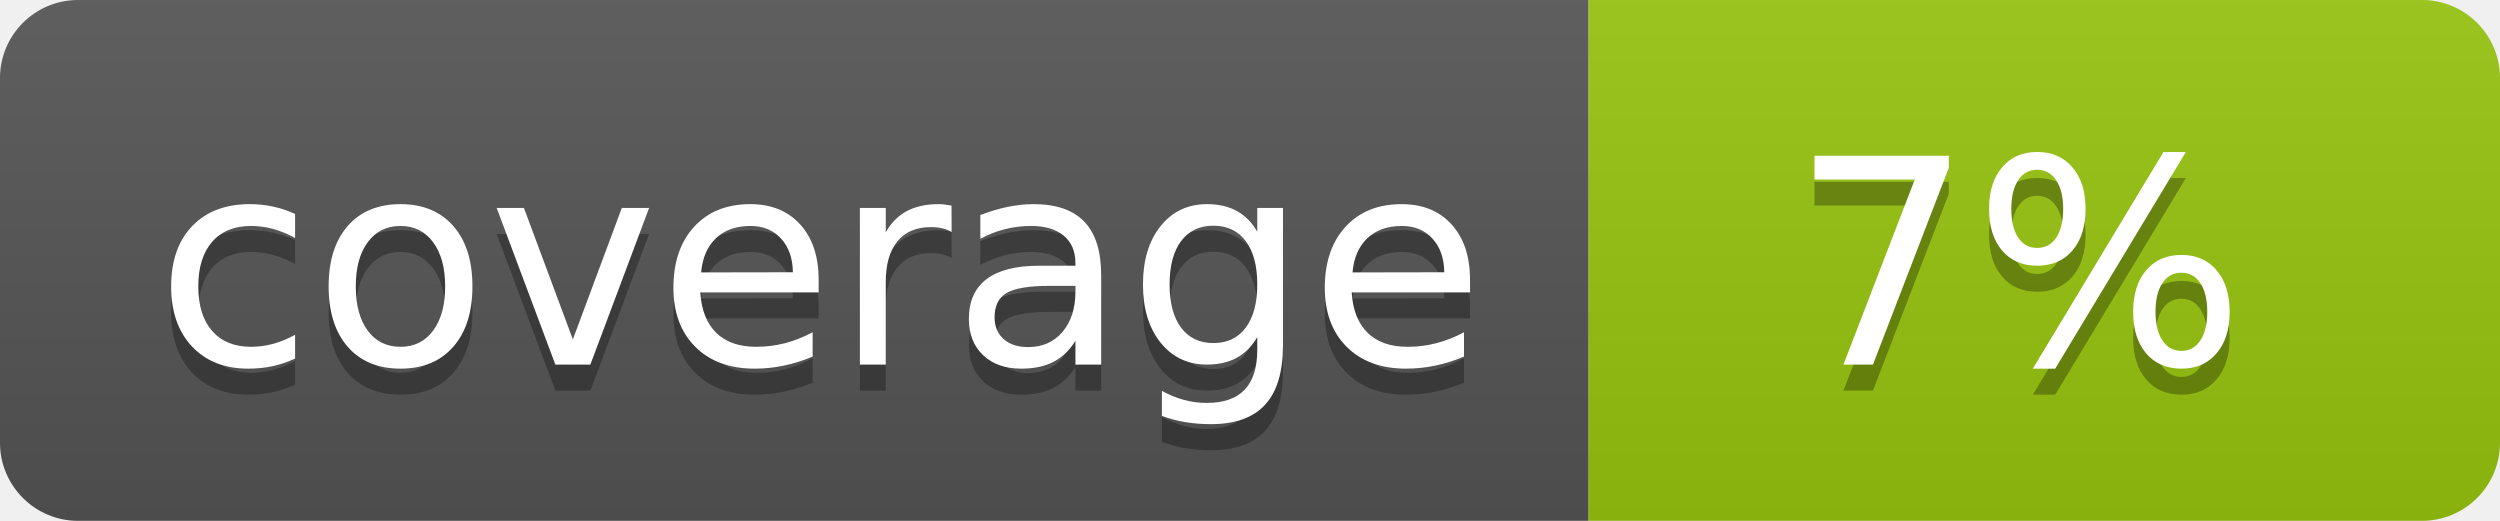
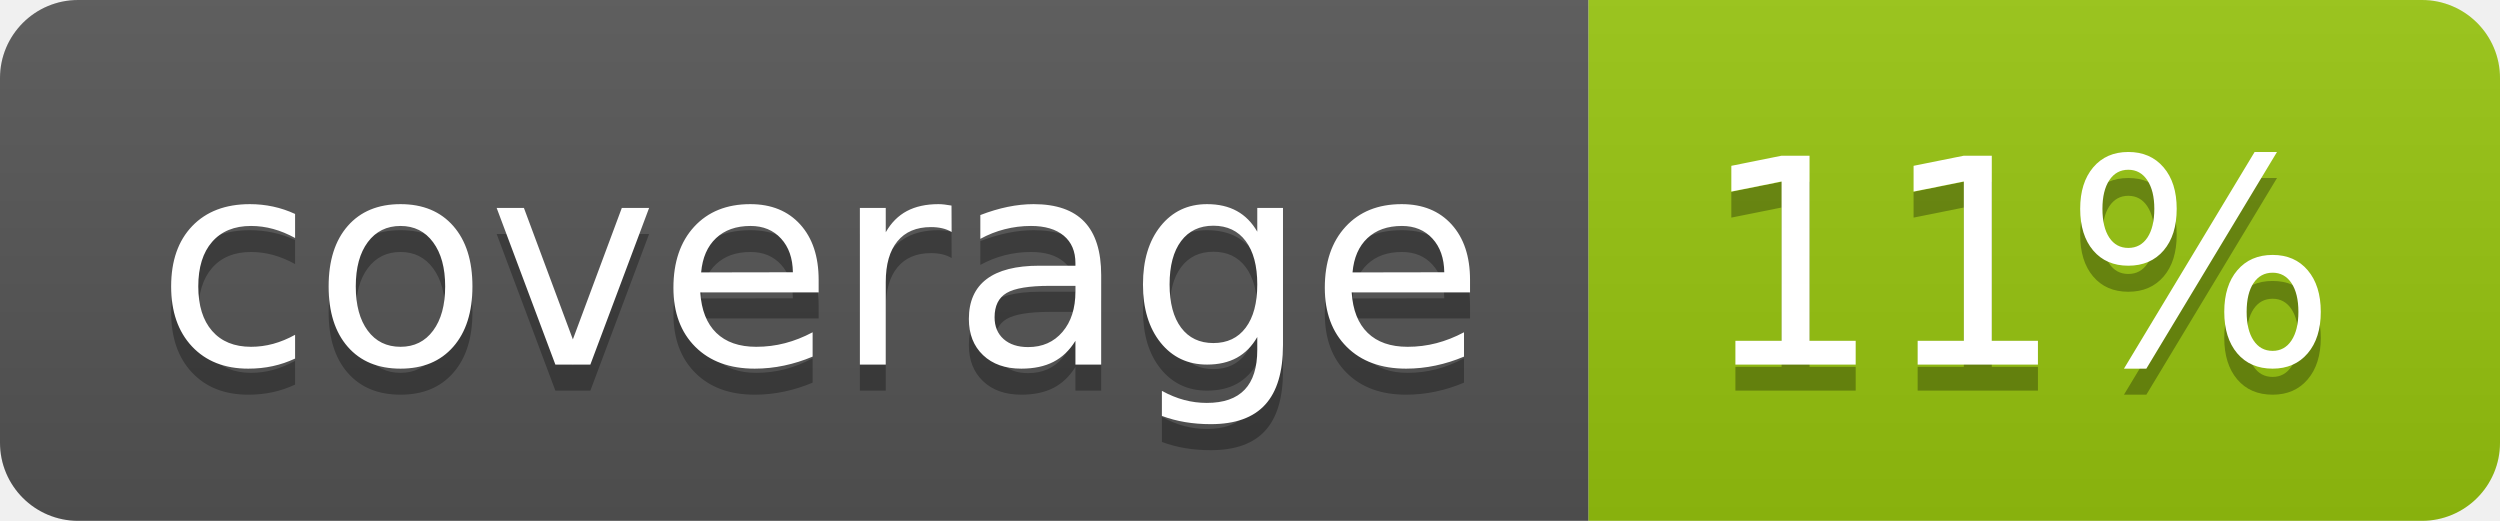
<svg xmlns="http://www.w3.org/2000/svg" width="96" height="20">
  <linearGradient id="b" x2="0" y2="100%">
    <stop offset="0" stop-color="#bbb" stop-opacity=".1" />
    <stop offset="1" stop-opacity=".1" />
  </linearGradient>
  <clipPath id="a">
    <rect width="96" height="20" rx="3" fill="#fff" />
  </clipPath>
  <g clip-path="url(#a)">
    <path fill="#555" d="M0 0h61v20H0z" />
    <path fill="#97C50F" d="M61 0h35v20H61z" />
    <path fill="url(#b)" d="M0 0h96v20H0z" />
  </g>
  <g fill="#fff" text-anchor="middle" font-family="DejaVu Sans,Verdana,Geneva,sans-serif" font-size="110">
    <text x="315" y="150" fill="#010101" fill-opacity=".3" transform="scale(.1)" textLength="510">coverage</text>
    <text x="315" y="140" transform="scale(.1)" textLength="510">coverage</text>
-     <text x="775" y="150" fill="#010101" fill-opacity=".3" transform="scale(.1)" textLength="250">7%</text>
-     <text x="775" y="140" transform="scale(.1)" textLength="250">7%</text>
+     <text x="775" y="150" fill="#010101" fill-opacity=".3" transform="scale(.1)" textLength="250">11%</text>
+     <text x="775" y="140" transform="scale(.1)" textLength="250">11%</text>
  </g>
</svg>
